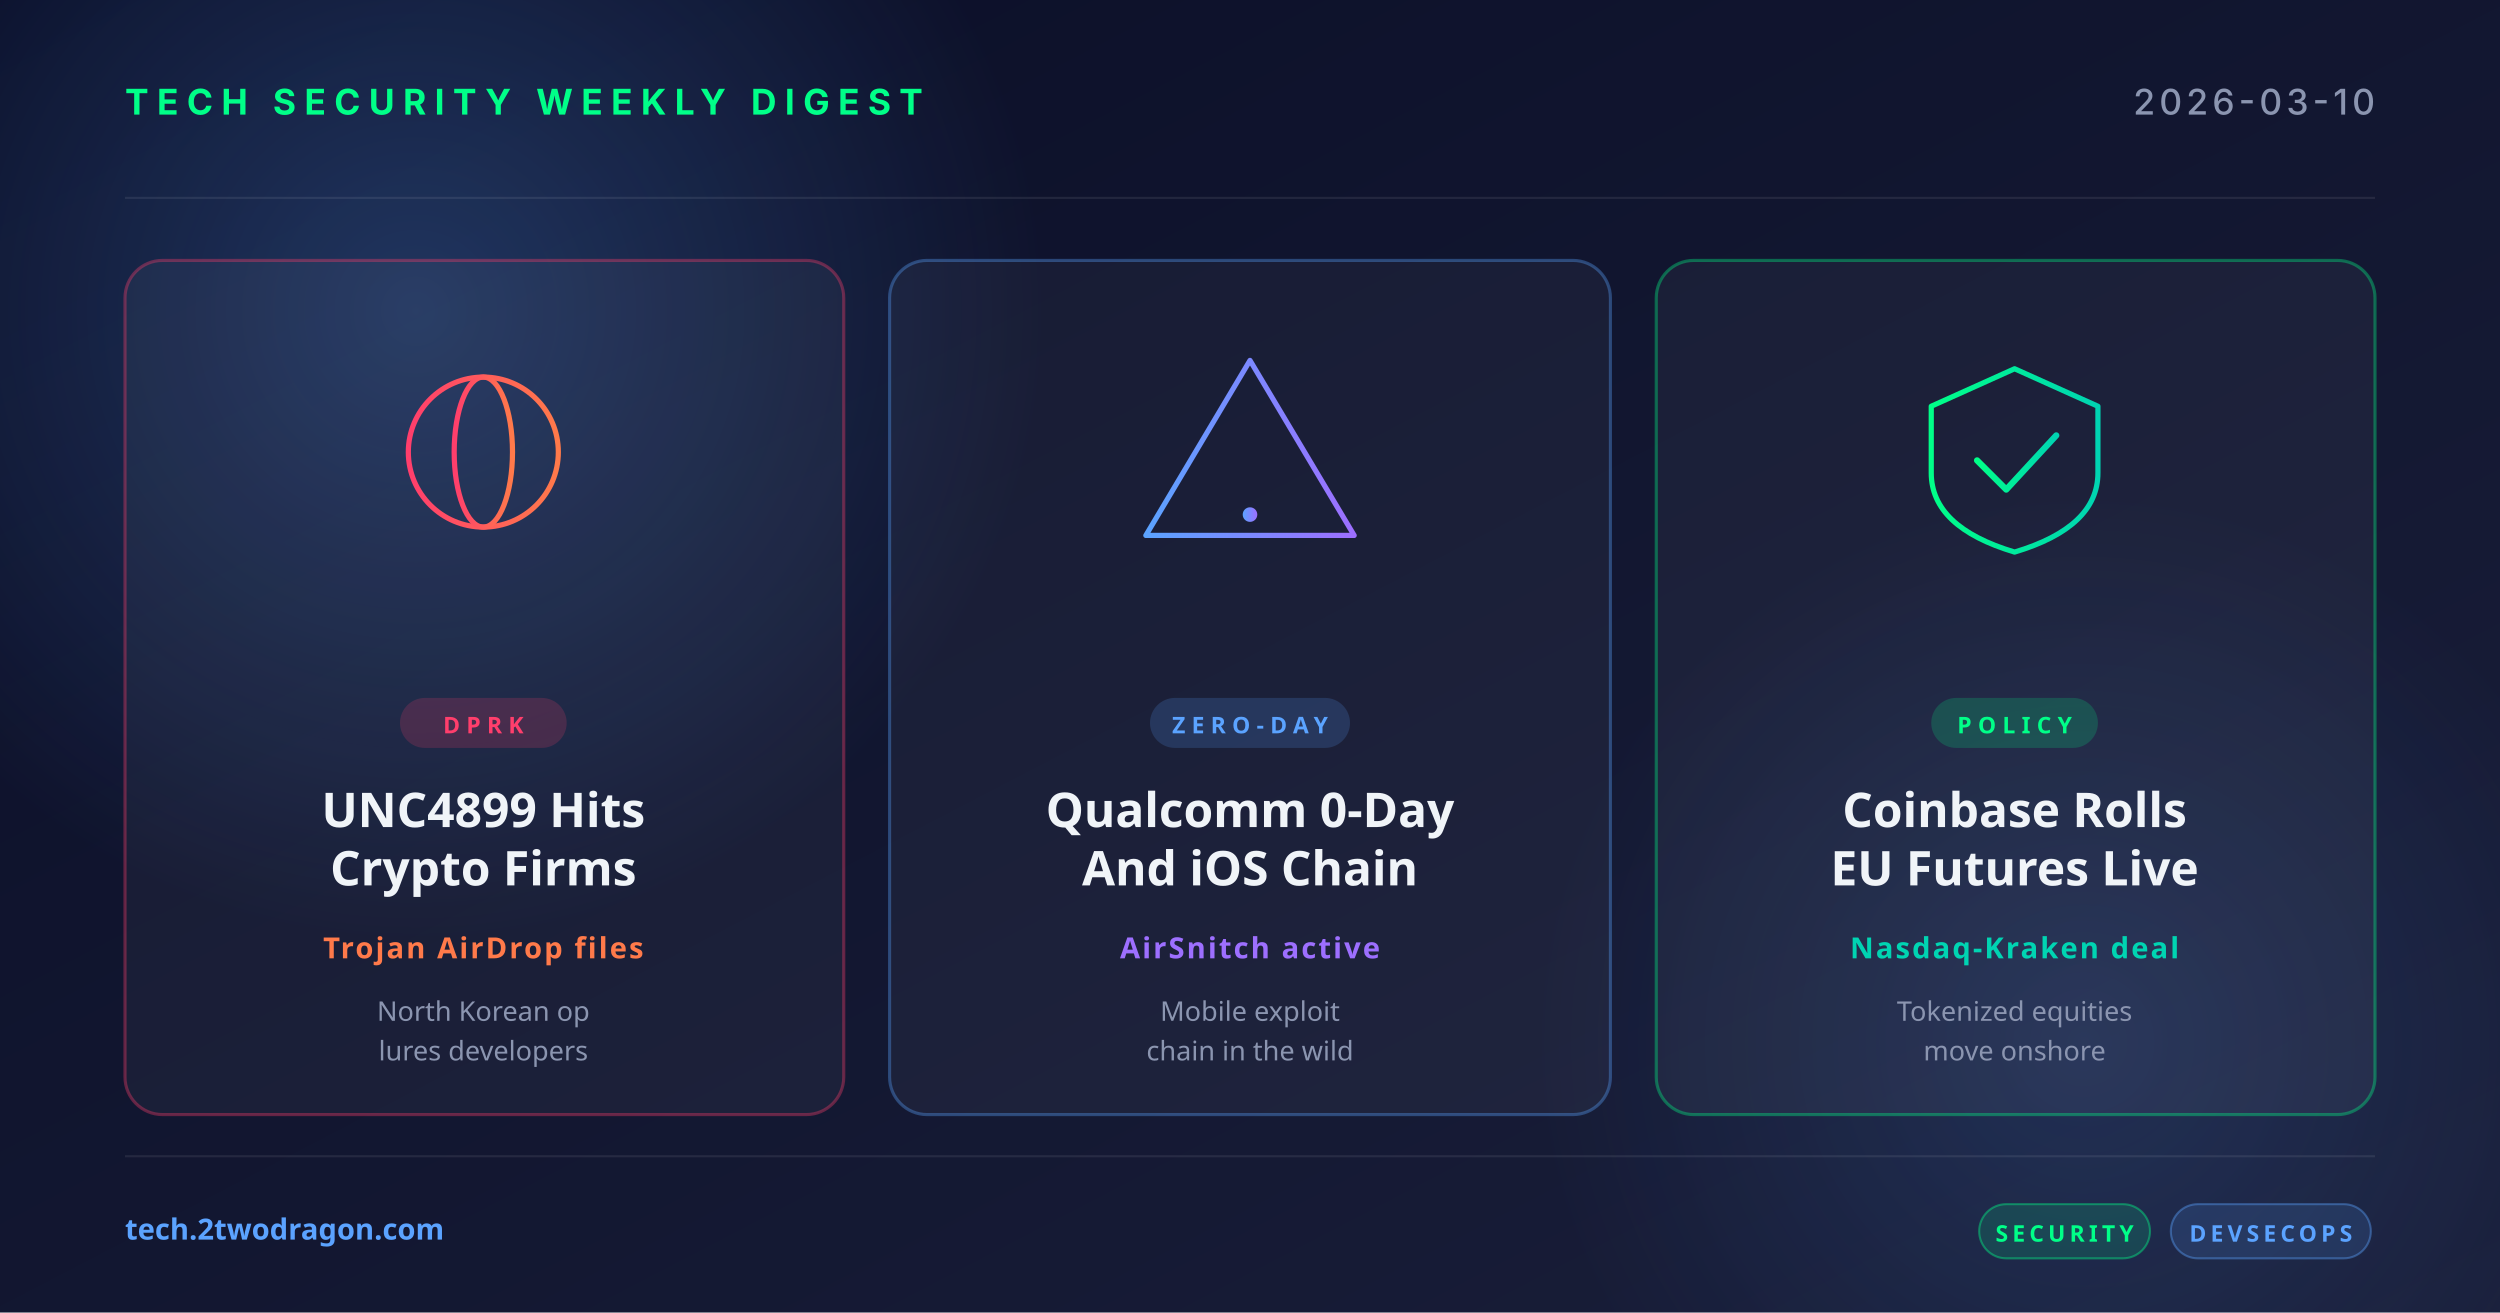
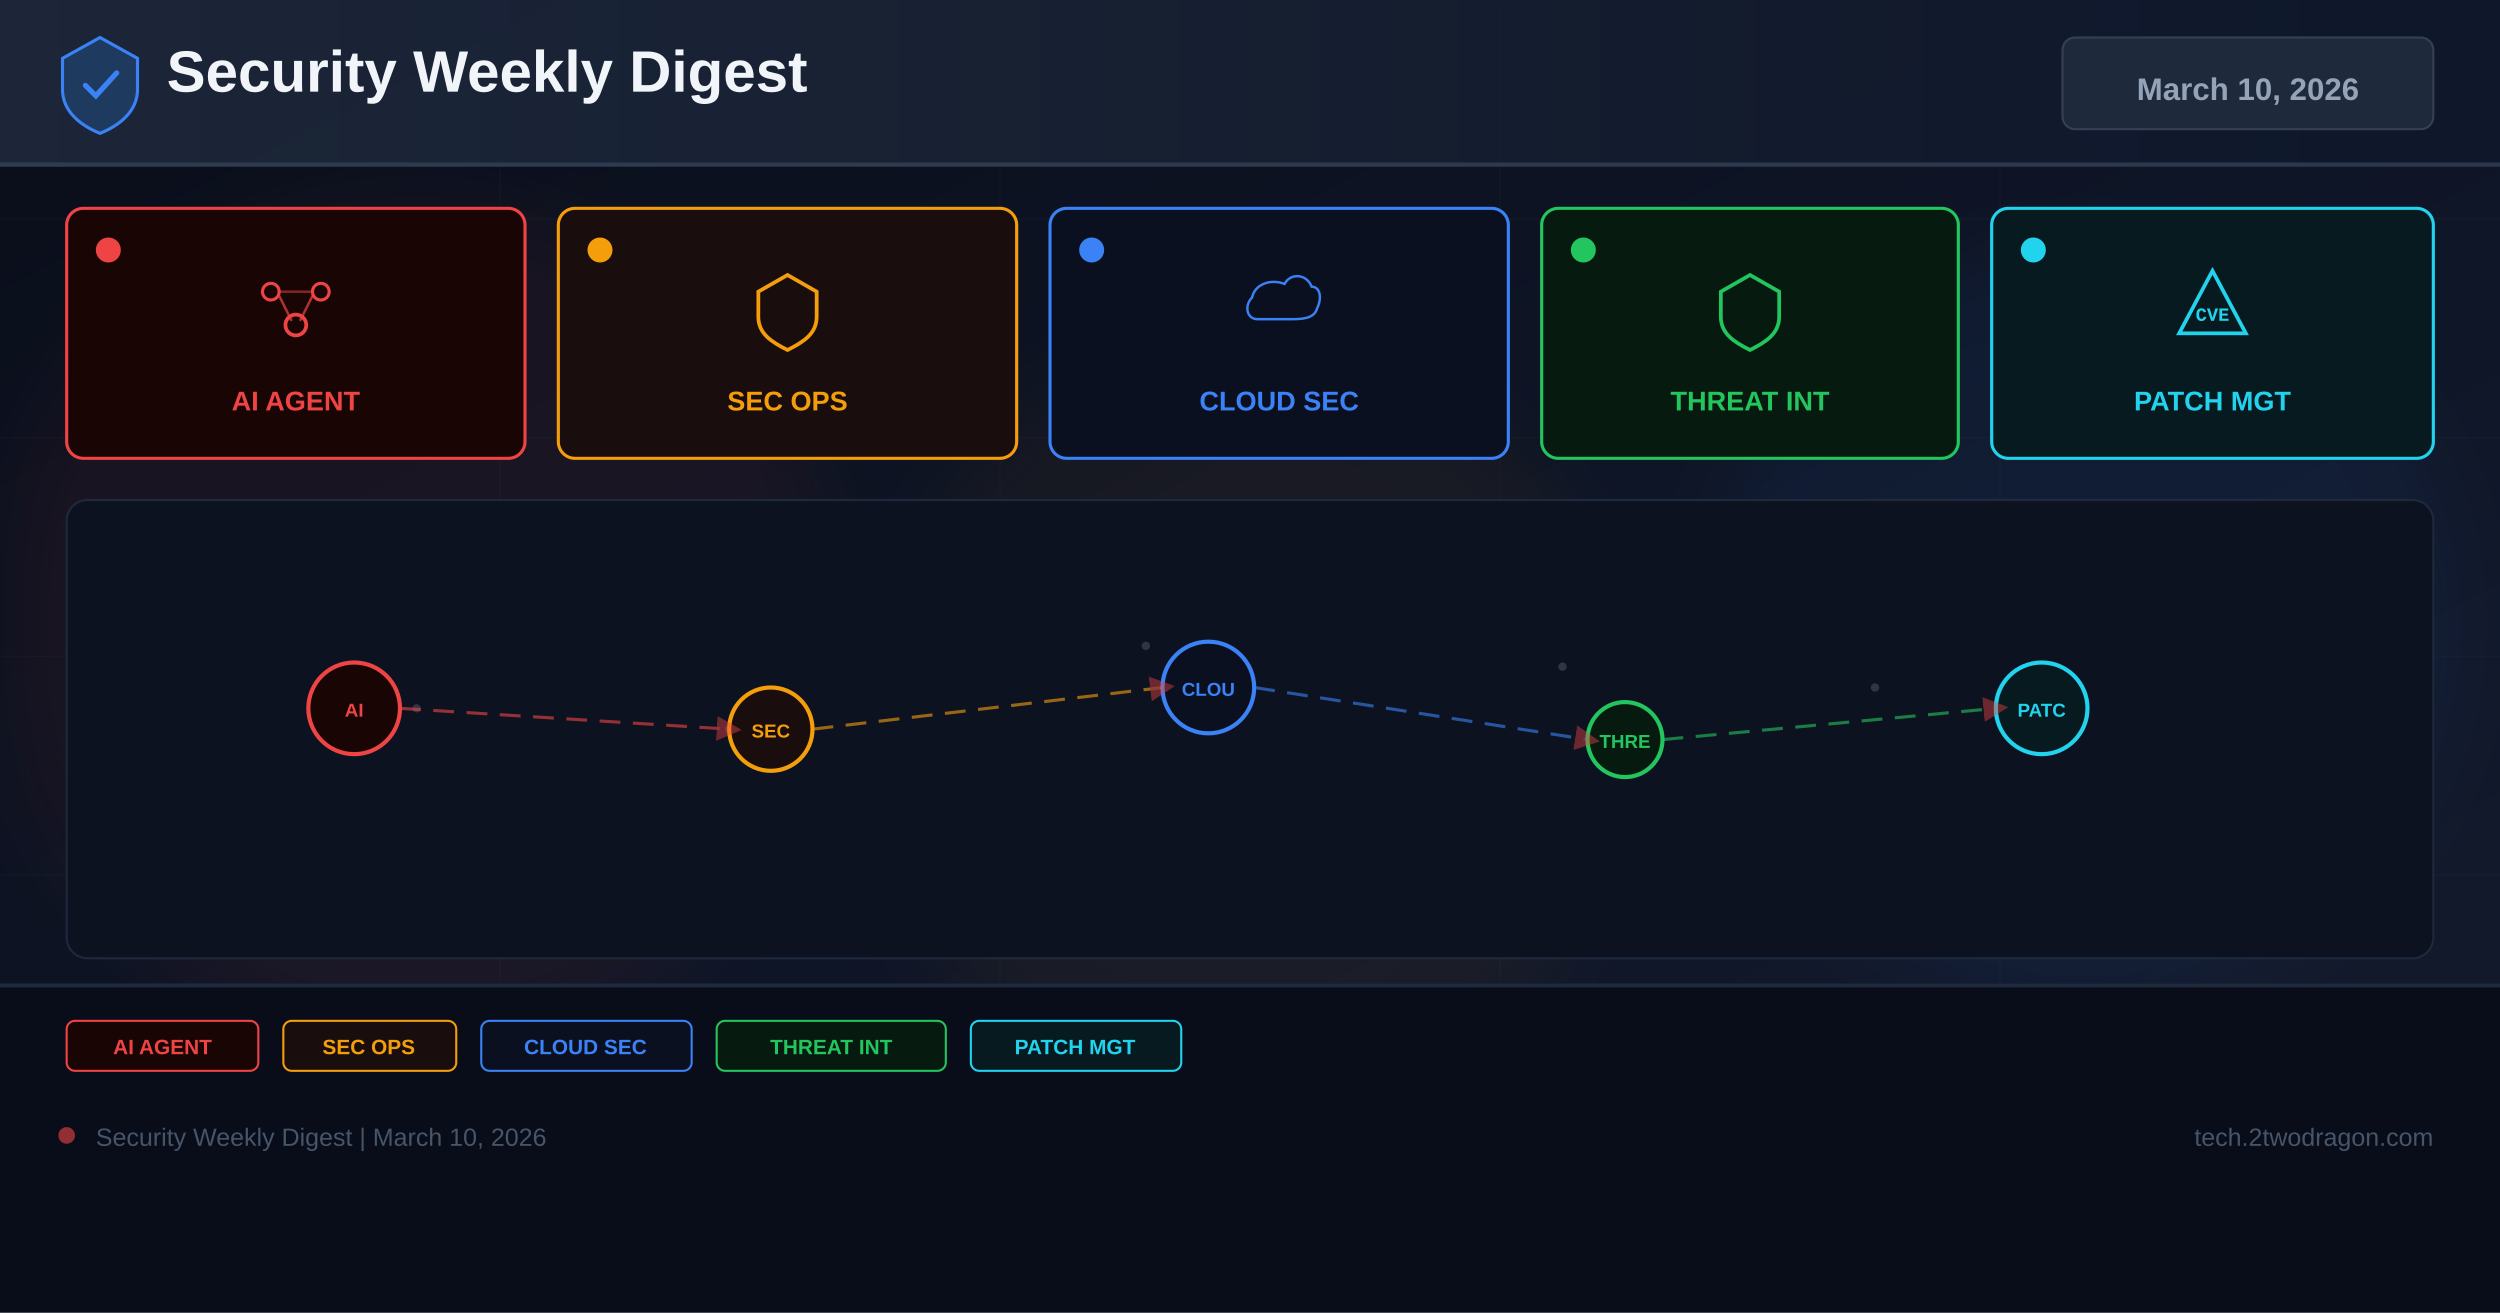
<svg xmlns="http://www.w3.org/2000/svg" width="1200" height="630" viewBox="0 0 1200 630">
  <defs>
-     <linearGradient id="bg" x1="0" y1="0" x2="1" y2="1">
-       <stop offset="0" stop-color="#0a0e27" />
-       <stop offset="1" stop-color="#1a1f3a" />
+     <linearGradient id="bg" x1="0%" y1="0%" x2="100%" y2="100%">
+       <stop offset="0%" stop-color="#0a0e1a" />
+       <stop offset="60%" stop-color="#0f1628" />
+       <stop offset="100%" stop-color="#141b2d" />
    </linearGradient>
-     <linearGradient id="accentRed" x1="0" y1="0" x2="1" y2="0">
-       <stop offset="0" stop-color="#ff3e6c" />
-       <stop offset="1" stop-color="#ff7a4a" />
+     <linearGradient id="hg" x1="0%" y1="0%" x2="100%" y2="0%">
+       <stop offset="0%" stop-color="#1e293b" />
+       <stop offset="100%" stop-color="#0f172a" />
    </linearGradient>
-     <linearGradient id="accentBlue" x1="0" y1="0" x2="1" y2="0">
-       <stop offset="0" stop-color="#5ba3ff" />
-       <stop offset="1" stop-color="#9d6fff" />
-     </linearGradient>
-     <linearGradient id="accentGreen" x1="0" y1="0" x2="1" y2="0">
-       <stop offset="0" stop-color="#00ff88" />
-       <stop offset="1" stop-color="#00d4b2" />
-     </linearGradient>
-     <radialGradient id="glow" cx="0.5" cy="0.5" r="0.5">
-       <stop offset="0" stop-color="#5ba3ff" stop-opacity="0.25" />
-       <stop offset="1" stop-color="#5ba3ff" stop-opacity="0" />
-     </radialGradient>
+     <filter id="glow" x="-50%" y="-50%" width="200%" height="200%">
+       <feGaussianBlur stdDeviation="18" />
+     </filter>
+     <marker id="ar" markerWidth="8" markerHeight="8" refX="4" refY="4" orient="auto">
+       <path d="M0,0 L8,4 L0,8 Z" fill="#ef4444" opacity="0.7" />
+     </marker>
  </defs>
  <rect width="1200" height="630" fill="url(#bg)" />
-   <circle cx="200" cy="150" r="300" fill="url(#glow)" />
-   <circle cx="1000" cy="500" r="260" fill="url(#glow)" opacity="0.6" />
-   <g opacity="0.08" stroke="#ffffff" stroke-width="1">
-     <line x1="60" y1="95" x2="1140" y2="95" />
-     <line x1="60" y1="555" x2="1140" y2="555" />
+   <g opacity="0.04" stroke="#94a3b8" stroke-width="0.5">
+     <line x1="0" y1="105" x2="1200" y2="105" />
+     <line x1="0" y1="210" x2="1200" y2="210" />
+     <line x1="0" y1="315" x2="1200" y2="315" />
+     <line x1="0" y1="420" x2="1200" y2="420" />
+     <line x1="0" y1="525" x2="1200" y2="525" />
+     <line x1="240" y1="0" x2="240" y2="630" />
+     <line x1="480" y1="0" x2="480" y2="630" />
+     <line x1="720" y1="0" x2="720" y2="630" />
+     <line x1="960" y1="0" x2="960" y2="630" />
  </g>
-   <text x="60" y="55" font-family="system-ui, -apple-system, sans-serif" font-size="17" font-weight="700" fill="#00ff88" letter-spacing="4">TECH SECURITY WEEKLY DIGEST</text>
-   <text x="1140" y="55" text-anchor="end" font-family="system-ui, -apple-system, sans-serif" font-size="17" font-weight="500" fill="#8b95b0" letter-spacing="2">2026-03-10</text>
-   <g transform="translate(60, 125)">
-     <rect width="345" height="410" rx="18" fill="rgba(255,255,255,0.04)" stroke="rgba(255,62,108,0.35)" stroke-width="1.5" />
-     <g transform="translate(172, 92)" fill="none" stroke="url(#accentRed)" stroke-width="2.5">
-       <circle cx="0" cy="0" r="36" />
-       <ellipse cx="0" cy="0" rx="14" ry="36" />
-       <line x1="-36" y1="0" x2="36" y2="0" />
-       <line x1="-32" y1="-18" x2="32" y2="-18" />
-       <line x1="-32" y1="18" x2="32" y2="18" />
-     </g>
-     <rect x="132" y="210" width="80" height="24" rx="12" fill="rgba(255,62,108,0.18)" />
-     <text x="172" y="227" text-anchor="middle" font-family="system-ui, sans-serif" font-size="11" font-weight="700" fill="#ff3e6c" letter-spacing="3">DPRK</text>
-     <text x="172" y="272" text-anchor="middle" font-family="system-ui, sans-serif" font-size="23" font-weight="700" fill="#f0f4f8">UNC4899 Hits</text>
-     <text x="172" y="300" text-anchor="middle" font-family="system-ui, sans-serif" font-size="23" font-weight="700" fill="#f0f4f8">Crypto Firms</text>
-     <text x="172" y="335" text-anchor="middle" font-family="system-ui, sans-serif" font-size="14" font-weight="600" fill="#ff7a4a" letter-spacing="1">Trojan AirDrop files</text>
-     <text x="172" y="365" text-anchor="middle" font-family="system-ui, sans-serif" font-size="13" fill="#8b95b0">North Korean op</text>
-     <text x="172" y="384" text-anchor="middle" font-family="system-ui, sans-serif" font-size="13" fill="#8b95b0">lures developers</text>
+   <circle cx="200" cy="300" r="200" fill="#ef4444" opacity="0.06" filter="url(#glow)" />
+   <circle cx="600" cy="350" r="180" fill="#f59e0b" opacity="0.05" filter="url(#glow)" />
+   <circle cx="1000" cy="300" r="180" fill="#3b82f6" opacity="0.06" filter="url(#glow)" />
+   <rect x="0" y="0" width="1200" height="80" fill="url(#hg)" opacity="0.9" />
+   <rect x="0" y="78" width="1200" height="2" fill="#334155" opacity="0.8" />
+   <g transform="translate(48,40)">
+     <path d="M0,-22 L18,-12 L18,3 C18,13 10,20 0,24 C-10,20 -18,13 -18,3 L-18,-12 Z" fill="#1e3a5f" stroke="#3b82f6" stroke-width="1.5" />
+     <path d="M-7,1 L-2,6 L8,-5" stroke="#3b82f6" stroke-width="2.5" fill="none" stroke-linecap="round" />
  </g>
-   <g transform="translate(427, 125)">
-     <rect width="346" height="410" rx="18" fill="rgba(255,255,255,0.04)" stroke="rgba(91,163,255,0.35)" stroke-width="1.5" />
-     <g transform="translate(173, 92)" fill="none" stroke="url(#accentBlue)" stroke-width="2.5" stroke-linecap="round" stroke-linejoin="round">
-       <path d="M0,-44 L50,40 L-50,40 Z" />
-       <line x1="0" y1="-16" x2="0" y2="16" stroke-width="3.5" />
-       <circle cx="0" cy="30" r="3.5" fill="url(#accentBlue)" stroke="none" />
-     </g>
-     <rect x="125" y="210" width="96" height="24" rx="12" fill="rgba(91,163,255,0.18)" />
-     <text x="173" y="227" text-anchor="middle" font-family="system-ui, sans-serif" font-size="11" font-weight="700" fill="#5ba3ff" letter-spacing="3">ZERO-DAY</text>
-     <text x="173" y="272" text-anchor="middle" font-family="system-ui, sans-serif" font-size="23" font-weight="700" fill="#f0f4f8">Qualcomm 0-Day</text>
-     <text x="173" y="300" text-anchor="middle" font-family="system-ui, sans-serif" font-size="23" font-weight="700" fill="#f0f4f8">And iOS Chain</text>
-     <text x="173" y="335" text-anchor="middle" font-family="system-ui, sans-serif" font-size="14" font-weight="600" fill="#9d6fff" letter-spacing="1">AirSnitch active</text>
-     <text x="173" y="365" text-anchor="middle" font-family="system-ui, sans-serif" font-size="13" fill="#8b95b0">Mobile exploit</text>
-     <text x="173" y="384" text-anchor="middle" font-family="system-ui, sans-serif" font-size="13" fill="#8b95b0">chain in the wild</text>
+   <text x="80" y="44" font-family="Arial,sans-serif" font-size="28" font-weight="700" fill="#f1f5f9">Security Weekly Digest</text>
+   <rect x="990" y="18" width="178" height="44" rx="6" fill="#1e293b" stroke="#334155" stroke-width="1" />
+   <text x="1079" y="48" font-family="Arial,sans-serif" font-size="15" font-weight="700" fill="#94a3b8" text-anchor="middle">March 10, 2026</text>
+   <rect x="32" y="100" width="220" height="120" rx="8" fill="#1a0505" stroke="#ef4444" stroke-width="1.5" />
+   <circle cx="52" cy="120" r="6" fill="#ef4444" />
+   <g transform="translate(142,148)">
+     <circle cx="-12" cy="-8" r="4" fill="none" stroke="#ef4444" stroke-width="1.5" />
+     <circle cx="12" cy="-8" r="4" fill="none" stroke="#ef4444" stroke-width="1.5" />
+     <circle cx="0" cy="8" r="5" fill="none" stroke="#ef4444" stroke-width="1.8" />
+     <line x1="-8" y1="-6" x2="-2" y2="6" stroke="#ef4444" stroke-width="1.2" opacity="0.7" />
+     <line x1="8" y1="-6" x2="2" y2="6" stroke="#ef4444" stroke-width="1.2" opacity="0.7" />
+     <line x1="-8" y1="-8" x2="8" y2="-8" stroke="#ef4444" stroke-width="1.2" opacity="0.5" />
  </g>
-   <g transform="translate(795, 125)">
-     <rect width="345" height="410" rx="18" fill="rgba(255,255,255,0.04)" stroke="rgba(0,255,136,0.35)" stroke-width="1.5" />
-     <g transform="translate(172, 92)" fill="none" stroke="url(#accentGreen)" stroke-width="2.5" stroke-linecap="round" stroke-linejoin="round">
-       <path d="M-40,-22 L0,-40 L40,-22 L40,10 Q40,36 0,48 Q-40,36 -40,10 Z" />
-       <polyline points="-18,4 -4,18 20,-8" stroke-width="3" />
-     </g>
-     <rect x="132" y="210" width="80" height="24" rx="12" fill="rgba(0,255,136,0.18)" />
-     <text x="172" y="227" text-anchor="middle" font-family="system-ui, sans-serif" font-size="11" font-weight="700" fill="#00ff88" letter-spacing="3">POLICY</text>
-     <text x="172" y="272" text-anchor="middle" font-family="system-ui, sans-serif" font-size="23" font-weight="700" fill="#f0f4f8">Coinbase Rolls</text>
-     <text x="172" y="300" text-anchor="middle" font-family="system-ui, sans-serif" font-size="23" font-weight="700" fill="#f0f4f8">EU Futures Live</text>
-     <text x="172" y="335" text-anchor="middle" font-family="system-ui, sans-serif" font-size="14" font-weight="600" fill="#00d4b2" letter-spacing="1">Nasdaq-Kraken deal</text>
-     <text x="172" y="365" text-anchor="middle" font-family="system-ui, sans-serif" font-size="13" fill="#8b95b0">Tokenized equities</text>
-     <text x="172" y="384" text-anchor="middle" font-family="system-ui, sans-serif" font-size="13" fill="#8b95b0">move onshore</text>
+   <text x="142" y="197" font-family="Arial,sans-serif" font-size="13" font-weight="700" fill="#ef4444" text-anchor="middle">AI AGENT</text>
+   <rect x="268" y="100" width="220" height="120" rx="8" fill="#1a0d0d" stroke="#f59e0b" stroke-width="1.5" />
+   <circle cx="288" cy="120" r="6" fill="#f59e0b" />
+   <g transform="translate(378,148)">
+     <path d="M0,-16 L14,-8 L14,4 C14,12 8,16 0,20 C-8,16 -14,12 -14,4 L-14,-8 Z" fill="none" stroke="#f59e0b" stroke-width="1.8" />
  </g>
-   <text x="60" y="595" font-family="system-ui, sans-serif" font-size="14" font-weight="600" fill="#5ba3ff">tech.2twodragon.com</text>
-   <g transform="translate(950, 578)">
-     <rect x="0" y="0" width="82" height="26" rx="13" fill="rgba(0,255,136,0.14)" stroke="rgba(0,255,136,0.4)" />
-     <text x="41" y="18" text-anchor="middle" font-family="system-ui, sans-serif" font-size="11" font-weight="700" fill="#00ff88" letter-spacing="2">SECURITY</text>
-     <rect x="92" y="0" width="96" height="26" rx="13" fill="rgba(91,163,255,0.14)" stroke="rgba(91,163,255,0.4)" />
-     <text x="140" y="18" text-anchor="middle" font-family="system-ui, sans-serif" font-size="11" font-weight="700" fill="#5ba3ff" letter-spacing="2">DEVSECOPS</text>
+   <text x="378" y="197" font-family="Arial,sans-serif" font-size="13" font-weight="700" fill="#f59e0b" text-anchor="middle">SEC OPS</text>
+   <rect x="504" y="100" width="220" height="120" rx="8" fill="#0a1020" stroke="#3b82f6" stroke-width="1.5" />
+   <circle cx="524" cy="120" r="6" fill="#3b82f6" />
+   <g transform="translate(614,148)">
+     <path d="M-16,8 C-24,8 -26,-2 -20,-8 C-18,-18 -6,-22 4,-18 C8,-26 20,-26 24,-16 C30,-16 32,-8 28,0 C26,8 16,8 8,8 Z" fill="none" stroke="#3b82f6" stroke-width="1.8" transform="scale(0.65)" />
  </g>
+   <text x="614" y="197" font-family="Arial,sans-serif" font-size="13" font-weight="700" fill="#3b82f6" text-anchor="middle">CLOUD SEC</text>
+   <rect x="740" y="100" width="200" height="120" rx="8" fill="#071a10" stroke="#22c55e" stroke-width="1.5" />
+   <circle cx="760" cy="120" r="6" fill="#22c55e" />
+   <g transform="translate(840,148)">
+     <path d="M0,-16 L14,-8 L14,4 C14,12 8,16 0,20 C-8,16 -14,12 -14,4 L-14,-8 Z" fill="none" stroke="#22c55e" stroke-width="1.8" />
+   </g>
+   <text x="840" y="197" font-family="Arial,sans-serif" font-size="13" font-weight="700" fill="#22c55e" text-anchor="middle">THREAT INT</text>
+   <rect x="956" y="100" width="212" height="120" rx="8" fill="#071a20" stroke="#22d3ee" stroke-width="1.5" />
+   <circle cx="976" cy="120" r="6" fill="#22d3ee" />
+   <g transform="translate(1062,148)">
+     <path d="M0,-18 L16,12 L-16,12 Z" fill="none" stroke="#22d3ee" stroke-width="1.8" />
+     <text x="0" y="6" font-family="Courier New" font-size="9" font-weight="700" fill="#22d3ee" text-anchor="middle">CVE</text>
+   </g>
+   <text x="1062" y="197" font-family="Arial,sans-serif" font-size="13" font-weight="700" fill="#22d3ee" text-anchor="middle">PATCH MGT</text>
+   <rect x="32" y="240" width="1136" height="220" rx="10" fill="#0c1220" stroke="#1e293b" stroke-width="1" />
+   <g opacity="0.25">
+     <circle cx="180" cy="330" r="2" fill="#94a3b8" />
+     <circle cx="200" cy="340" r="2" fill="#94a3b8" />
+     <circle cx="550" cy="310" r="2" fill="#94a3b8" />
+     <circle cx="570" cy="325" r="2" fill="#94a3b8" />
+     <circle cx="750" cy="320" r="2" fill="#94a3b8" />
+     <circle cx="900" cy="330" r="2" fill="#94a3b8" />
+     <circle cx="350" cy="350" r="2" fill="#94a3b8" />
+     <circle cx="1000" cy="340" r="2" fill="#94a3b8" />
+   </g>
+   <circle cx="170" cy="340" r="22" fill="#1a0505" stroke="#ef4444" stroke-width="2" />
+   <text x="170" y="344" font-family="Arial,sans-serif" font-size="9" font-weight="700" fill="#ef4444" text-anchor="middle">AI</text>
+   <circle cx="370" cy="350" r="20" fill="#1a0d0d" stroke="#f59e0b" stroke-width="2" />
+   <text x="370" y="354" font-family="Arial,sans-serif" font-size="9" font-weight="700" fill="#f59e0b" text-anchor="middle">SEC</text>
+   <circle cx="580" cy="330" r="22" fill="#0a1020" stroke="#3b82f6" stroke-width="2" />
+   <text x="580" y="334" font-family="Arial,sans-serif" font-size="9" font-weight="700" fill="#3b82f6" text-anchor="middle">CLOU</text>
+   <circle cx="780" cy="355" r="18" fill="#071a10" stroke="#22c55e" stroke-width="2" />
+   <text x="780" y="359" font-family="Arial,sans-serif" font-size="9" font-weight="700" fill="#22c55e" text-anchor="middle">THRE</text>
+   <circle cx="980" cy="340" r="22" fill="#071a20" stroke="#22d3ee" stroke-width="2" />
+   <text x="980" y="344" font-family="Arial,sans-serif" font-size="9" font-weight="700" fill="#22d3ee" text-anchor="middle">PATC</text>
+   <line x1="192" y1="340" x2="350" y2="350" stroke="#ef4444" stroke-width="1.5" stroke-dasharray="10 6" opacity="0.6" marker-end="url(#ar)" />
+   <line x1="390" y1="350" x2="558" y2="330" stroke="#f59e0b" stroke-width="1.5" stroke-dasharray="10 6" opacity="0.6" marker-end="url(#ar)" />
+   <line x1="602" y1="330" x2="762" y2="355" stroke="#3b82f6" stroke-width="1.5" stroke-dasharray="10 6" opacity="0.6" marker-end="url(#ar)" />
+   <line x1="798" y1="355" x2="958" y2="340" stroke="#22c55e" stroke-width="1.5" stroke-dasharray="10 6" opacity="0.6" marker-end="url(#ar)" />
+   <rect x="0" y="472" width="1200" height="158" fill="#080c18" opacity="0.95" />
+   <rect x="0" y="472" width="1200" height="2" fill="#1e293b" />
+   <rect x="32" y="490" width="92" height="24" rx="4" fill="#1a0505" stroke="#ef4444" stroke-width="1" />
+   <text x="78" y="506" font-family="Arial,sans-serif" font-size="10" font-weight="700" fill="#ef4444" text-anchor="middle">AI AGENT</text>
+   <rect x="136" y="490" width="83" height="24" rx="4" fill="#1a0d0d" stroke="#f59e0b" stroke-width="1" />
+   <text x="177" y="506" font-family="Arial,sans-serif" font-size="10" font-weight="700" fill="#f59e0b" text-anchor="middle">SEC OPS</text>
+   <rect x="231" y="490" width="101" height="24" rx="4" fill="#0a1020" stroke="#3b82f6" stroke-width="1" />
+   <text x="281" y="506" font-family="Arial,sans-serif" font-size="10" font-weight="700" fill="#3b82f6" text-anchor="middle">CLOUD SEC</text>
+   <rect x="344" y="490" width="110" height="24" rx="4" fill="#071a10" stroke="#22c55e" stroke-width="1" />
+   <text x="399" y="506" font-family="Arial,sans-serif" font-size="10" font-weight="700" fill="#22c55e" text-anchor="middle">THREAT INT</text>
+   <rect x="466" y="490" width="101" height="24" rx="4" fill="#071a20" stroke="#22d3ee" stroke-width="1" />
+   <text x="516" y="506" font-family="Arial,sans-serif" font-size="10" font-weight="700" fill="#22d3ee" text-anchor="middle">PATCH MGT</text>
+   <circle cx="32" cy="545" r="4" fill="#ef4444" opacity="0.6" />
+   <text x="46" y="550" font-family="Arial,sans-serif" font-size="12" fill="#475569">Security Weekly Digest | March 10, 2026</text>
+   <text x="1168" y="550" font-family="Arial,sans-serif" font-size="12" fill="#475569" text-anchor="end">tech.2twodragon.com</text>
</svg>
